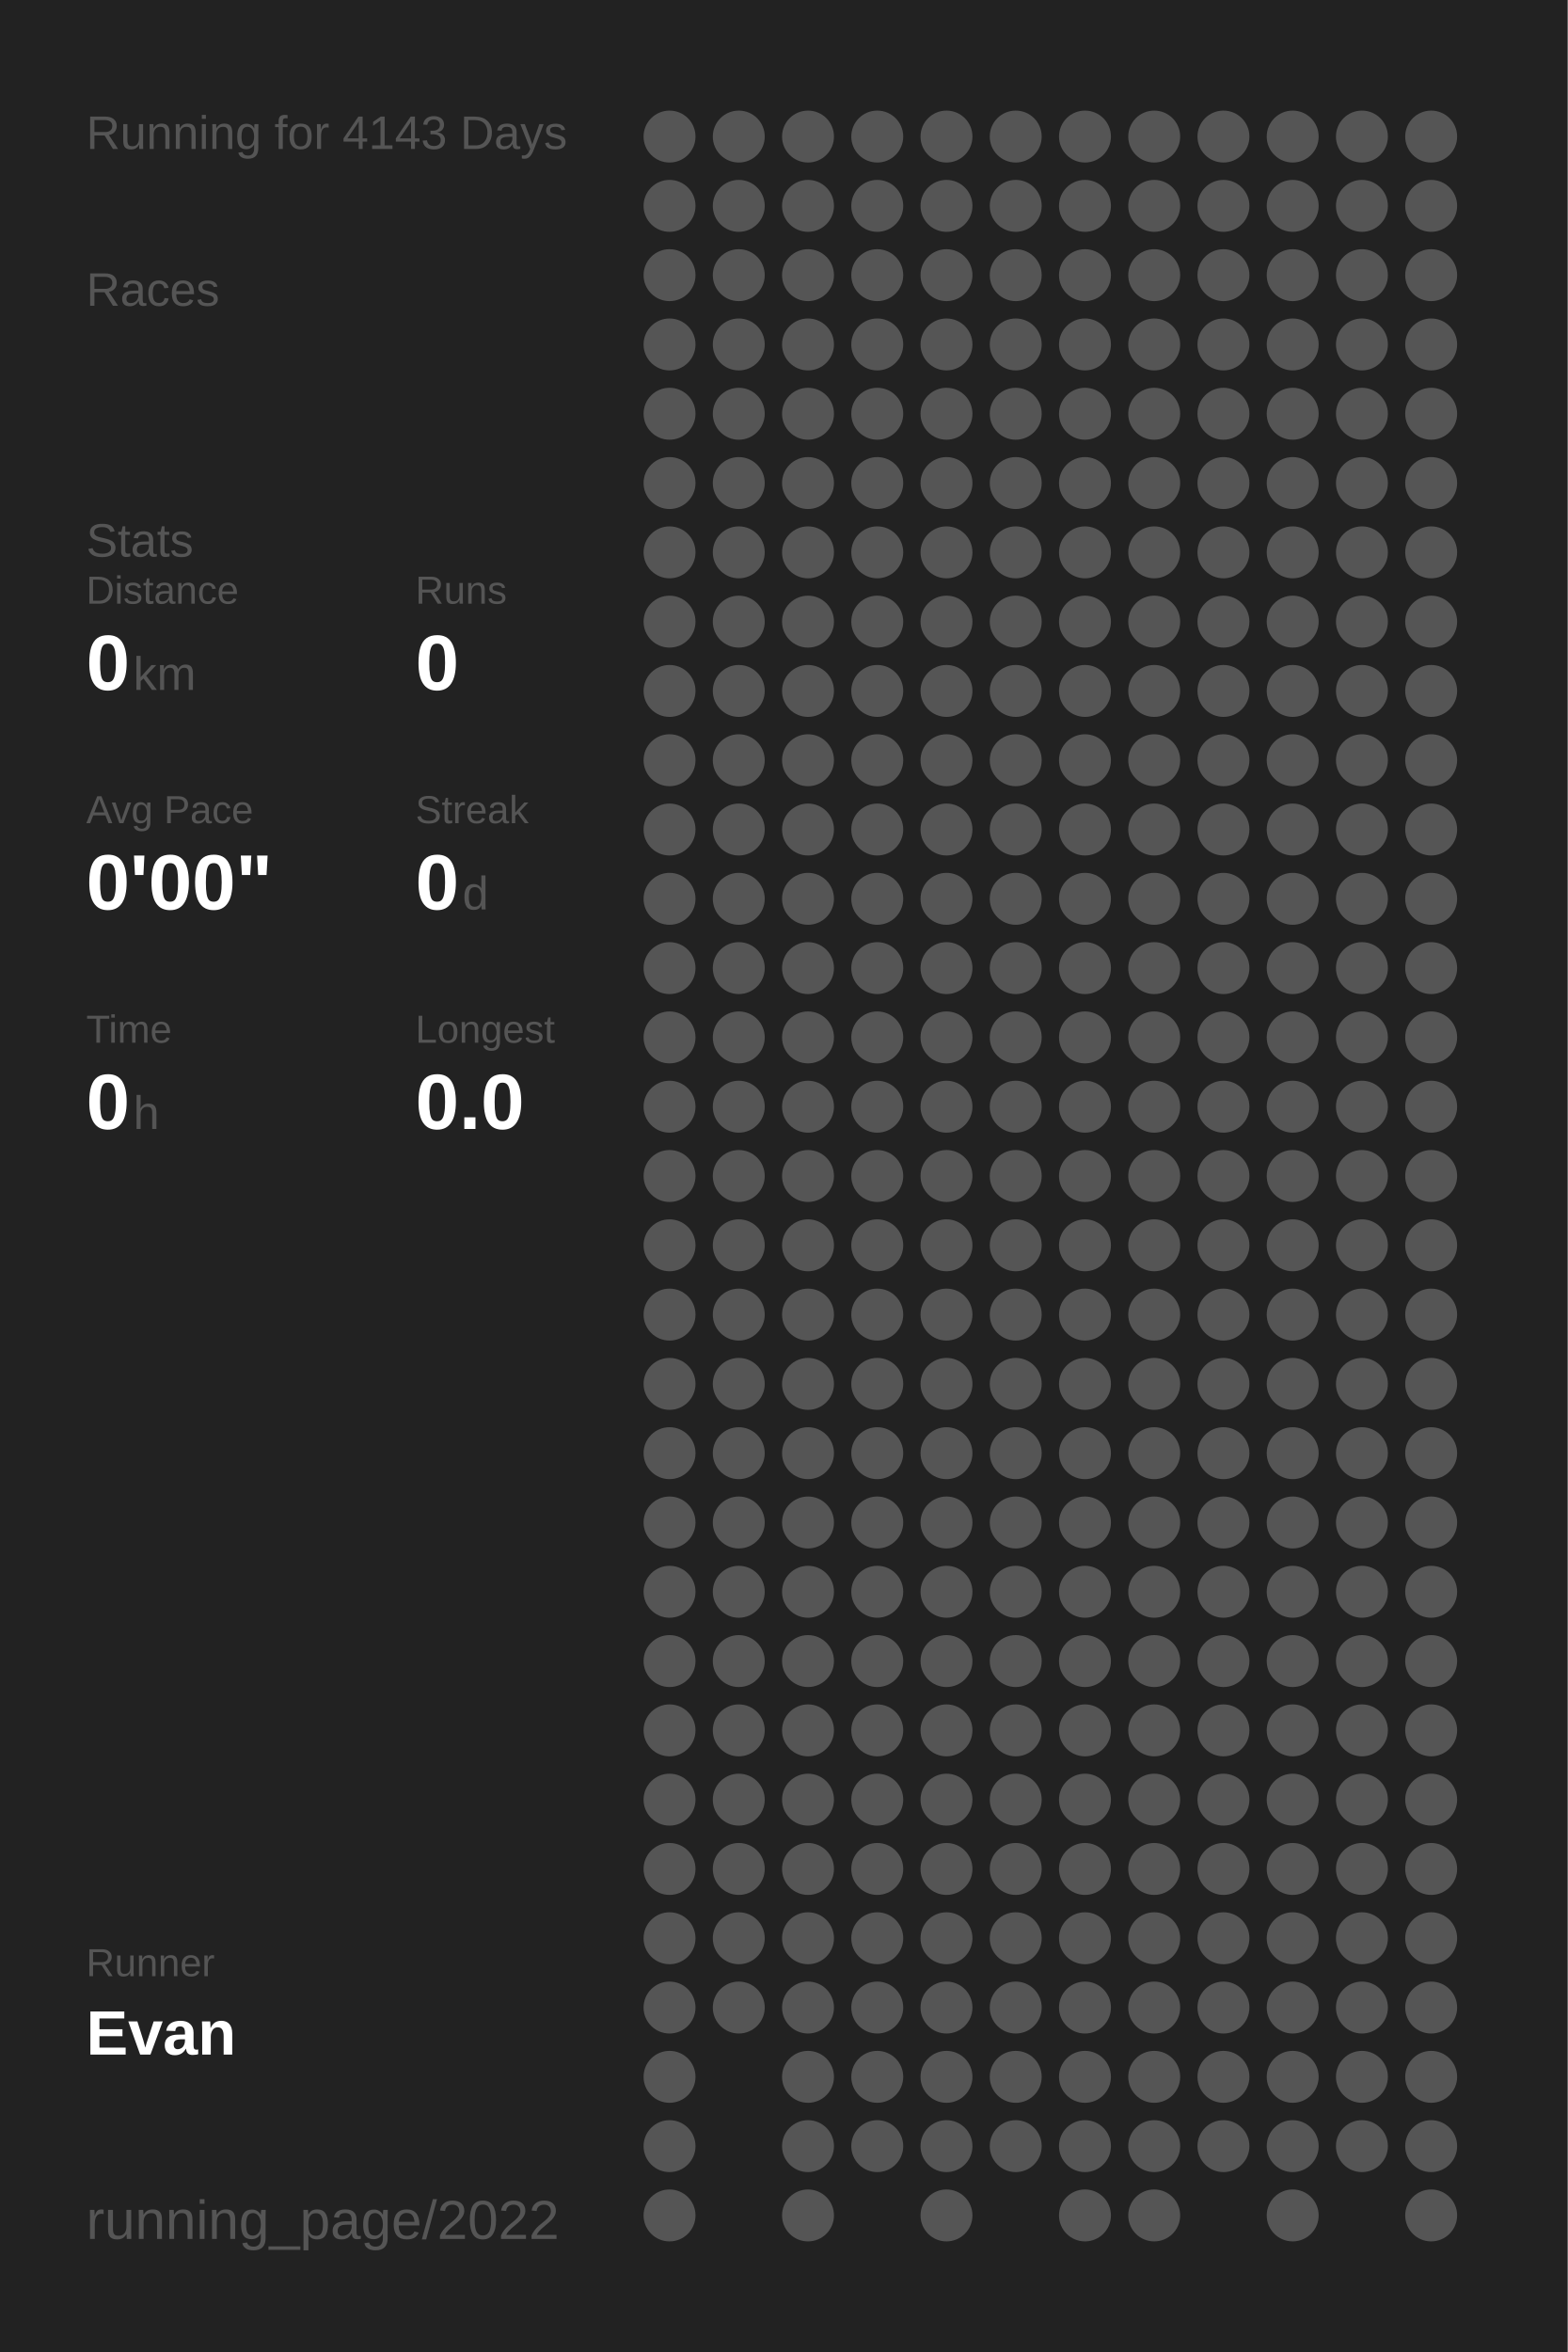
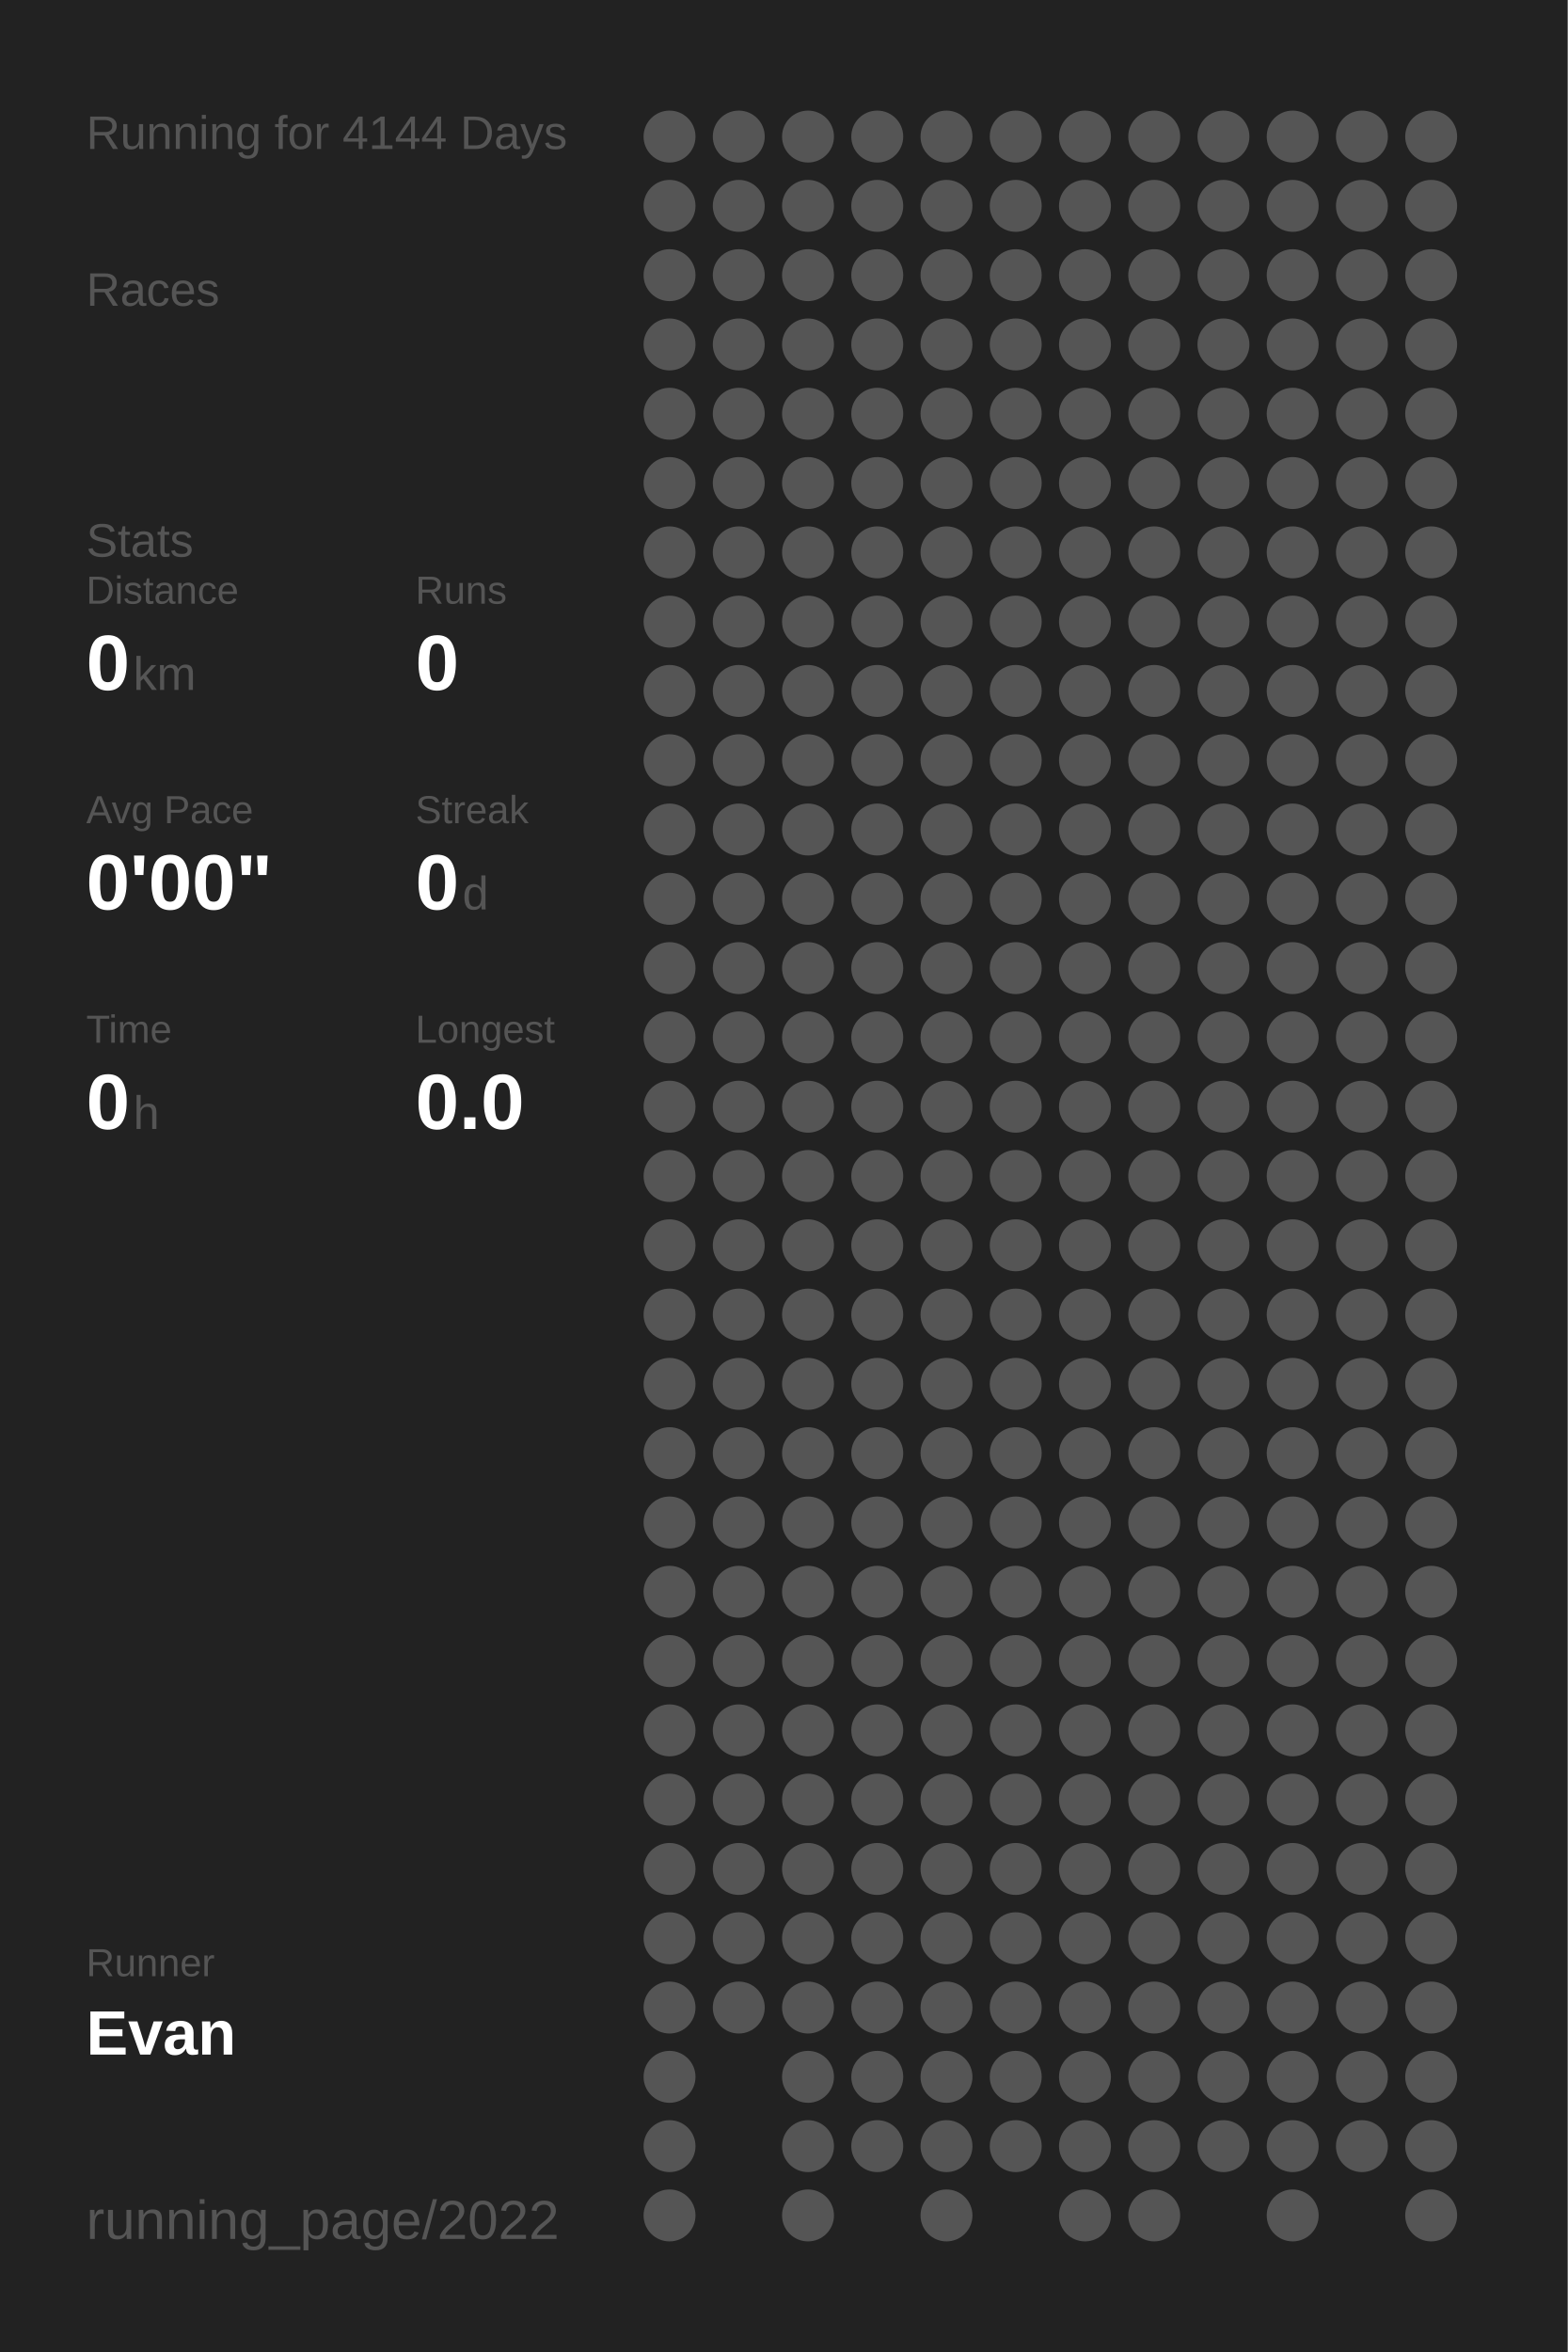
<svg xmlns="http://www.w3.org/2000/svg" baseProfile="full" height="300mm" version="1.1" viewBox="0,0,200,300" width="200mm">
  <defs />
  <rect fill="#222222" height="300" width="200" x="0" y="0" />
-   <text fill="#555555" style="font-size:6px; font-family:Arial;" x="11" y="19">Running for 4143 Days</text>
+   <text fill="#555555" style="font-size:6px; font-family:Arial;" x="11" y="19">Running for 4144 Days</text>
  <text fill="#555555" style="font-size:6px; font-family:Arial;" x="11" y="39">Races</text>
  <text fill="#555555" style="font-size:6px; font-family:Arial;" x="11" y="71">Stats</text>
  <text fill="#555555" style="font-size:5px; font-family:Arial;" x="11" y="77">Distance</text>
  <text fill="#FFFFFF" style="font-size:10px; font-family:Arial; font-weight:bold;" x="11" y="88">0</text>
  <text fill="#555555" style="font-size:6px; font-family:Arial;" x="17" y="88">km</text>
  <text fill="#555555" style="font-size:5px; font-family:Arial;" x="53" y="77">Runs</text>
  <text fill="#FFFFFF" style="font-size:10px; font-family:Arial; font-weight:bold;" x="53" y="88">0</text>
  <text fill="#555555" style="font-size:5px; font-family:Arial;" x="11" y="105">Avg Pace</text>
  <text fill="#FFFFFF" style="font-size:10px; font-family:Arial; font-weight:bold;" x="11" y="116">0'00"</text>
  <text fill="#555555" style="font-size:5px; font-family:Arial;" x="53" y="105">Streak</text>
  <text fill="#FFFFFF" style="font-size:10px; font-family:Arial; font-weight:bold;" x="53" y="116">0</text>
  <text fill="#555555" style="font-size:6px; font-family:Arial;" x="59" y="116">d</text>
  <text fill="#555555" style="font-size:5px; font-family:Arial;" x="11" y="133">Time</text>
  <text fill="#FFFFFF" style="font-size:10px; font-family:Arial; font-weight:bold;" x="11" y="144">0</text>
  <text fill="#555555" style="font-size:6px; font-family:Arial;" x="17" y="144">h</text>
  <text fill="#555555" style="font-size:5px; font-family:Arial;" x="53" y="133">Longest</text>
  <text fill="#FFFFFF" style="font-size:10px; font-family:Arial; font-weight:bold;" x="53" y="144">0.0</text>
  <text fill="#555555" style="font-size:5px; font-family:Arial;" x="11" y="252.065">Runner</text>
  <text fill="#FFFFFF" style="font-size:8px; font-family:Arial; font-weight:bold;" x="11" y="262.065">Evan</text>
  <text fill="#555555" style="font-size:7px; font-family:Arial;" x="11" y="285.581">running_page/2022</text>
  <circle cx="85.417" cy="17.419" fill="#555555" r="3.312" />
  <circle cx="85.417" cy="26.258" fill="#555555" r="3.312" />
  <circle cx="85.417" cy="35.097" fill="#555555" r="3.312" />
  <circle cx="85.417" cy="43.935" fill="#555555" r="3.312" />
  <circle cx="85.417" cy="52.774" fill="#555555" r="3.312" />
  <circle cx="85.417" cy="61.613" fill="#555555" r="3.312" />
  <circle cx="85.417" cy="70.452" fill="#555555" r="3.312" />
  <circle cx="85.417" cy="79.29" fill="#555555" r="3.312" />
  <circle cx="85.417" cy="88.129" fill="#555555" r="3.312" />
  <circle cx="85.417" cy="96.968" fill="#555555" r="3.312" />
  <circle cx="85.417" cy="105.806" fill="#555555" r="3.312" />
  <circle cx="85.417" cy="114.645" fill="#555555" r="3.312" />
  <circle cx="85.417" cy="123.484" fill="#555555" r="3.312" />
  <circle cx="85.417" cy="132.323" fill="#555555" r="3.312" />
  <circle cx="85.417" cy="141.161" fill="#555555" r="3.312" />
  <circle cx="85.417" cy="150" fill="#555555" r="3.312" />
  <circle cx="85.417" cy="158.839" fill="#555555" r="3.312" />
  <circle cx="85.417" cy="167.677" fill="#555555" r="3.312" />
  <circle cx="85.417" cy="176.516" fill="#555555" r="3.312" />
  <circle cx="85.417" cy="185.355" fill="#555555" r="3.312" />
  <circle cx="85.417" cy="194.194" fill="#555555" r="3.312" />
  <circle cx="85.417" cy="203.032" fill="#555555" r="3.312" />
  <circle cx="85.417" cy="211.871" fill="#555555" r="3.312" />
  <circle cx="85.417" cy="220.71" fill="#555555" r="3.312" />
  <circle cx="85.417" cy="229.548" fill="#555555" r="3.312" />
  <circle cx="85.417" cy="238.387" fill="#555555" r="3.312" />
  <circle cx="85.417" cy="247.226" fill="#555555" r="3.312" />
  <circle cx="85.417" cy="256.065" fill="#555555" r="3.312" />
  <circle cx="85.417" cy="264.903" fill="#555555" r="3.312" />
  <circle cx="85.417" cy="273.742" fill="#555555" r="3.312" />
  <circle cx="85.417" cy="282.581" fill="#555555" r="3.312" />
  <circle cx="94.25" cy="17.419" fill="#555555" r="3.312" />
  <circle cx="94.25" cy="26.258" fill="#555555" r="3.312" />
  <circle cx="94.25" cy="35.097" fill="#555555" r="3.312" />
  <circle cx="94.25" cy="43.935" fill="#555555" r="3.312" />
  <circle cx="94.25" cy="52.774" fill="#555555" r="3.312" />
  <circle cx="94.25" cy="61.613" fill="#555555" r="3.312" />
  <circle cx="94.25" cy="70.452" fill="#555555" r="3.312" />
  <circle cx="94.25" cy="79.29" fill="#555555" r="3.312" />
  <circle cx="94.25" cy="88.129" fill="#555555" r="3.312" />
  <circle cx="94.25" cy="96.968" fill="#555555" r="3.312" />
  <circle cx="94.25" cy="105.806" fill="#555555" r="3.312" />
  <circle cx="94.25" cy="114.645" fill="#555555" r="3.312" />
  <circle cx="94.25" cy="123.484" fill="#555555" r="3.312" />
  <circle cx="94.25" cy="132.323" fill="#555555" r="3.312" />
  <circle cx="94.25" cy="141.161" fill="#555555" r="3.312" />
  <circle cx="94.25" cy="150" fill="#555555" r="3.312" />
  <circle cx="94.25" cy="158.839" fill="#555555" r="3.312" />
  <circle cx="94.25" cy="167.677" fill="#555555" r="3.312" />
  <circle cx="94.25" cy="176.516" fill="#555555" r="3.312" />
  <circle cx="94.25" cy="185.355" fill="#555555" r="3.312" />
  <circle cx="94.25" cy="194.194" fill="#555555" r="3.312" />
  <circle cx="94.25" cy="203.032" fill="#555555" r="3.312" />
  <circle cx="94.25" cy="211.871" fill="#555555" r="3.312" />
  <circle cx="94.25" cy="220.71" fill="#555555" r="3.312" />
  <circle cx="94.25" cy="229.548" fill="#555555" r="3.312" />
  <circle cx="94.25" cy="238.387" fill="#555555" r="3.312" />
  <circle cx="94.25" cy="247.226" fill="#555555" r="3.312" />
  <circle cx="94.25" cy="256.065" fill="#555555" r="3.312" />
  <circle cx="103.083" cy="17.419" fill="#555555" r="3.312" />
  <circle cx="103.083" cy="26.258" fill="#555555" r="3.312" />
  <circle cx="103.083" cy="35.097" fill="#555555" r="3.312" />
  <circle cx="103.083" cy="43.935" fill="#555555" r="3.312" />
  <circle cx="103.083" cy="52.774" fill="#555555" r="3.312" />
  <circle cx="103.083" cy="61.613" fill="#555555" r="3.312" />
  <circle cx="103.083" cy="70.452" fill="#555555" r="3.312" />
  <circle cx="103.083" cy="79.29" fill="#555555" r="3.312" />
  <circle cx="103.083" cy="88.129" fill="#555555" r="3.312" />
  <circle cx="103.083" cy="96.968" fill="#555555" r="3.312" />
  <circle cx="103.083" cy="105.806" fill="#555555" r="3.312" />
  <circle cx="103.083" cy="114.645" fill="#555555" r="3.312" />
  <circle cx="103.083" cy="123.484" fill="#555555" r="3.312" />
  <circle cx="103.083" cy="132.323" fill="#555555" r="3.312" />
  <circle cx="103.083" cy="141.161" fill="#555555" r="3.312" />
  <circle cx="103.083" cy="150" fill="#555555" r="3.312" />
  <circle cx="103.083" cy="158.839" fill="#555555" r="3.312" />
  <circle cx="103.083" cy="167.677" fill="#555555" r="3.312" />
  <circle cx="103.083" cy="176.516" fill="#555555" r="3.312" />
  <circle cx="103.083" cy="185.355" fill="#555555" r="3.312" />
  <circle cx="103.083" cy="194.194" fill="#555555" r="3.312" />
  <circle cx="103.083" cy="203.032" fill="#555555" r="3.312" />
  <circle cx="103.083" cy="211.871" fill="#555555" r="3.312" />
  <circle cx="103.083" cy="220.71" fill="#555555" r="3.312" />
  <circle cx="103.083" cy="229.548" fill="#555555" r="3.312" />
  <circle cx="103.083" cy="238.387" fill="#555555" r="3.312" />
  <circle cx="103.083" cy="247.226" fill="#555555" r="3.312" />
  <circle cx="103.083" cy="256.065" fill="#555555" r="3.312" />
  <circle cx="103.083" cy="264.903" fill="#555555" r="3.312" />
  <circle cx="103.083" cy="273.742" fill="#555555" r="3.312" />
  <circle cx="103.083" cy="282.581" fill="#555555" r="3.312" />
  <circle cx="111.917" cy="17.419" fill="#555555" r="3.312" />
  <circle cx="111.917" cy="26.258" fill="#555555" r="3.312" />
  <circle cx="111.917" cy="35.097" fill="#555555" r="3.312" />
  <circle cx="111.917" cy="43.935" fill="#555555" r="3.312" />
  <circle cx="111.917" cy="52.774" fill="#555555" r="3.312" />
  <circle cx="111.917" cy="61.613" fill="#555555" r="3.312" />
  <circle cx="111.917" cy="70.452" fill="#555555" r="3.312" />
  <circle cx="111.917" cy="79.29" fill="#555555" r="3.312" />
  <circle cx="111.917" cy="88.129" fill="#555555" r="3.312" />
  <circle cx="111.917" cy="96.968" fill="#555555" r="3.312" />
  <circle cx="111.917" cy="105.806" fill="#555555" r="3.312" />
  <circle cx="111.917" cy="114.645" fill="#555555" r="3.312" />
  <circle cx="111.917" cy="123.484" fill="#555555" r="3.312" />
  <circle cx="111.917" cy="132.323" fill="#555555" r="3.312" />
  <circle cx="111.917" cy="141.161" fill="#555555" r="3.312" />
  <circle cx="111.917" cy="150" fill="#555555" r="3.312" />
  <circle cx="111.917" cy="158.839" fill="#555555" r="3.312" />
  <circle cx="111.917" cy="167.677" fill="#555555" r="3.312" />
  <circle cx="111.917" cy="176.516" fill="#555555" r="3.312" />
  <circle cx="111.917" cy="185.355" fill="#555555" r="3.312" />
  <circle cx="111.917" cy="194.194" fill="#555555" r="3.312" />
  <circle cx="111.917" cy="203.032" fill="#555555" r="3.312" />
  <circle cx="111.917" cy="211.871" fill="#555555" r="3.312" />
  <circle cx="111.917" cy="220.71" fill="#555555" r="3.312" />
  <circle cx="111.917" cy="229.548" fill="#555555" r="3.312" />
  <circle cx="111.917" cy="238.387" fill="#555555" r="3.312" />
  <circle cx="111.917" cy="247.226" fill="#555555" r="3.312" />
  <circle cx="111.917" cy="256.065" fill="#555555" r="3.312" />
  <circle cx="111.917" cy="264.903" fill="#555555" r="3.312" />
  <circle cx="111.917" cy="273.742" fill="#555555" r="3.312" />
  <circle cx="120.75" cy="17.419" fill="#555555" r="3.312" />
  <circle cx="120.75" cy="26.258" fill="#555555" r="3.312" />
  <circle cx="120.75" cy="35.097" fill="#555555" r="3.312" />
  <circle cx="120.75" cy="43.935" fill="#555555" r="3.312" />
  <circle cx="120.75" cy="52.774" fill="#555555" r="3.312" />
  <circle cx="120.75" cy="61.613" fill="#555555" r="3.312" />
  <circle cx="120.75" cy="70.452" fill="#555555" r="3.312" />
  <circle cx="120.75" cy="79.29" fill="#555555" r="3.312" />
  <circle cx="120.75" cy="88.129" fill="#555555" r="3.312" />
  <circle cx="120.75" cy="96.968" fill="#555555" r="3.312" />
  <circle cx="120.75" cy="105.806" fill="#555555" r="3.312" />
  <circle cx="120.75" cy="114.645" fill="#555555" r="3.312" />
  <circle cx="120.75" cy="123.484" fill="#555555" r="3.312" />
  <circle cx="120.75" cy="132.323" fill="#555555" r="3.312" />
  <circle cx="120.75" cy="141.161" fill="#555555" r="3.312" />
  <circle cx="120.75" cy="150" fill="#555555" r="3.312" />
  <circle cx="120.75" cy="158.839" fill="#555555" r="3.312" />
  <circle cx="120.75" cy="167.677" fill="#555555" r="3.312" />
  <circle cx="120.75" cy="176.516" fill="#555555" r="3.312" />
  <circle cx="120.75" cy="185.355" fill="#555555" r="3.312" />
  <circle cx="120.75" cy="194.194" fill="#555555" r="3.312" />
  <circle cx="120.75" cy="203.032" fill="#555555" r="3.312" />
  <circle cx="120.75" cy="211.871" fill="#555555" r="3.312" />
  <circle cx="120.75" cy="220.71" fill="#555555" r="3.312" />
  <circle cx="120.75" cy="229.548" fill="#555555" r="3.312" />
  <circle cx="120.75" cy="238.387" fill="#555555" r="3.312" />
  <circle cx="120.75" cy="247.226" fill="#555555" r="3.312" />
  <circle cx="120.75" cy="256.065" fill="#555555" r="3.312" />
  <circle cx="120.75" cy="264.903" fill="#555555" r="3.312" />
  <circle cx="120.75" cy="273.742" fill="#555555" r="3.312" />
  <circle cx="120.75" cy="282.581" fill="#555555" r="3.312" />
  <circle cx="129.583" cy="17.419" fill="#555555" r="3.312" />
  <circle cx="129.583" cy="26.258" fill="#555555" r="3.312" />
  <circle cx="129.583" cy="35.097" fill="#555555" r="3.312" />
  <circle cx="129.583" cy="43.935" fill="#555555" r="3.312" />
  <circle cx="129.583" cy="52.774" fill="#555555" r="3.312" />
  <circle cx="129.583" cy="61.613" fill="#555555" r="3.312" />
  <circle cx="129.583" cy="70.452" fill="#555555" r="3.312" />
  <circle cx="129.583" cy="79.29" fill="#555555" r="3.312" />
  <circle cx="129.583" cy="88.129" fill="#555555" r="3.312" />
  <circle cx="129.583" cy="96.968" fill="#555555" r="3.312" />
  <circle cx="129.583" cy="105.806" fill="#555555" r="3.312" />
  <circle cx="129.583" cy="114.645" fill="#555555" r="3.312" />
  <circle cx="129.583" cy="123.484" fill="#555555" r="3.312" />
  <circle cx="129.583" cy="132.323" fill="#555555" r="3.312" />
  <circle cx="129.583" cy="141.161" fill="#555555" r="3.312" />
  <circle cx="129.583" cy="150" fill="#555555" r="3.312" />
  <circle cx="129.583" cy="158.839" fill="#555555" r="3.312" />
  <circle cx="129.583" cy="167.677" fill="#555555" r="3.312" />
  <circle cx="129.583" cy="176.516" fill="#555555" r="3.312" />
  <circle cx="129.583" cy="185.355" fill="#555555" r="3.312" />
  <circle cx="129.583" cy="194.194" fill="#555555" r="3.312" />
  <circle cx="129.583" cy="203.032" fill="#555555" r="3.312" />
  <circle cx="129.583" cy="211.871" fill="#555555" r="3.312" />
  <circle cx="129.583" cy="220.71" fill="#555555" r="3.312" />
  <circle cx="129.583" cy="229.548" fill="#555555" r="3.312" />
  <circle cx="129.583" cy="238.387" fill="#555555" r="3.312" />
  <circle cx="129.583" cy="247.226" fill="#555555" r="3.312" />
  <circle cx="129.583" cy="256.065" fill="#555555" r="3.312" />
  <circle cx="129.583" cy="264.903" fill="#555555" r="3.312" />
  <circle cx="129.583" cy="273.742" fill="#555555" r="3.312" />
  <circle cx="138.417" cy="17.419" fill="#555555" r="3.312" />
  <circle cx="138.417" cy="26.258" fill="#555555" r="3.312" />
  <circle cx="138.417" cy="35.097" fill="#555555" r="3.312" />
  <circle cx="138.417" cy="43.935" fill="#555555" r="3.312" />
  <circle cx="138.417" cy="52.774" fill="#555555" r="3.312" />
  <circle cx="138.417" cy="61.613" fill="#555555" r="3.312" />
  <circle cx="138.417" cy="70.452" fill="#555555" r="3.312" />
  <circle cx="138.417" cy="79.29" fill="#555555" r="3.312" />
  <circle cx="138.417" cy="88.129" fill="#555555" r="3.312" />
  <circle cx="138.417" cy="96.968" fill="#555555" r="3.312" />
  <circle cx="138.417" cy="105.806" fill="#555555" r="3.312" />
  <circle cx="138.417" cy="114.645" fill="#555555" r="3.312" />
  <circle cx="138.417" cy="123.484" fill="#555555" r="3.312" />
  <circle cx="138.417" cy="132.323" fill="#555555" r="3.312" />
  <circle cx="138.417" cy="141.161" fill="#555555" r="3.312" />
  <circle cx="138.417" cy="150" fill="#555555" r="3.312" />
  <circle cx="138.417" cy="158.839" fill="#555555" r="3.312" />
  <circle cx="138.417" cy="167.677" fill="#555555" r="3.312" />
  <circle cx="138.417" cy="176.516" fill="#555555" r="3.312" />
  <circle cx="138.417" cy="185.355" fill="#555555" r="3.312" />
  <circle cx="138.417" cy="194.194" fill="#555555" r="3.312" />
  <circle cx="138.417" cy="203.032" fill="#555555" r="3.312" />
  <circle cx="138.417" cy="211.871" fill="#555555" r="3.312" />
  <circle cx="138.417" cy="220.71" fill="#555555" r="3.312" />
  <circle cx="138.417" cy="229.548" fill="#555555" r="3.312" />
  <circle cx="138.417" cy="238.387" fill="#555555" r="3.312" />
  <circle cx="138.417" cy="247.226" fill="#555555" r="3.312" />
  <circle cx="138.417" cy="256.065" fill="#555555" r="3.312" />
  <circle cx="138.417" cy="264.903" fill="#555555" r="3.312" />
  <circle cx="138.417" cy="273.742" fill="#555555" r="3.312" />
  <circle cx="138.417" cy="282.581" fill="#555555" r="3.312" />
  <circle cx="147.25" cy="17.419" fill="#555555" r="3.312" />
  <circle cx="147.25" cy="26.258" fill="#555555" r="3.312" />
  <circle cx="147.25" cy="35.097" fill="#555555" r="3.312" />
  <circle cx="147.25" cy="43.935" fill="#555555" r="3.312" />
  <circle cx="147.25" cy="52.774" fill="#555555" r="3.312" />
  <circle cx="147.25" cy="61.613" fill="#555555" r="3.312" />
  <circle cx="147.25" cy="70.452" fill="#555555" r="3.312" />
  <circle cx="147.25" cy="79.29" fill="#555555" r="3.312" />
  <circle cx="147.25" cy="88.129" fill="#555555" r="3.312" />
  <circle cx="147.25" cy="96.968" fill="#555555" r="3.312" />
  <circle cx="147.25" cy="105.806" fill="#555555" r="3.312" />
  <circle cx="147.25" cy="114.645" fill="#555555" r="3.312" />
  <circle cx="147.25" cy="123.484" fill="#555555" r="3.312" />
  <circle cx="147.25" cy="132.323" fill="#555555" r="3.312" />
  <circle cx="147.25" cy="141.161" fill="#555555" r="3.312" />
  <circle cx="147.25" cy="150" fill="#555555" r="3.312" />
  <circle cx="147.25" cy="158.839" fill="#555555" r="3.312" />
  <circle cx="147.25" cy="167.677" fill="#555555" r="3.312" />
  <circle cx="147.25" cy="176.516" fill="#555555" r="3.312" />
  <circle cx="147.25" cy="185.355" fill="#555555" r="3.312" />
  <circle cx="147.25" cy="194.194" fill="#555555" r="3.312" />
  <circle cx="147.25" cy="203.032" fill="#555555" r="3.312" />
  <circle cx="147.25" cy="211.871" fill="#555555" r="3.312" />
  <circle cx="147.25" cy="220.71" fill="#555555" r="3.312" />
  <circle cx="147.25" cy="229.548" fill="#555555" r="3.312" />
  <circle cx="147.25" cy="238.387" fill="#555555" r="3.312" />
  <circle cx="147.25" cy="247.226" fill="#555555" r="3.312" />
  <circle cx="147.25" cy="256.065" fill="#555555" r="3.312" />
  <circle cx="147.25" cy="264.903" fill="#555555" r="3.312" />
  <circle cx="147.25" cy="273.742" fill="#555555" r="3.312" />
  <circle cx="147.25" cy="282.581" fill="#555555" r="3.312" />
  <circle cx="156.083" cy="17.419" fill="#555555" r="3.312" />
  <circle cx="156.083" cy="26.258" fill="#555555" r="3.312" />
  <circle cx="156.083" cy="35.097" fill="#555555" r="3.312" />
  <circle cx="156.083" cy="43.935" fill="#555555" r="3.312" />
  <circle cx="156.083" cy="52.774" fill="#555555" r="3.312" />
  <circle cx="156.083" cy="61.613" fill="#555555" r="3.312" />
  <circle cx="156.083" cy="70.452" fill="#555555" r="3.312" />
  <circle cx="156.083" cy="79.29" fill="#555555" r="3.312" />
  <circle cx="156.083" cy="88.129" fill="#555555" r="3.312" />
  <circle cx="156.083" cy="96.968" fill="#555555" r="3.312" />
  <circle cx="156.083" cy="105.806" fill="#555555" r="3.312" />
  <circle cx="156.083" cy="114.645" fill="#555555" r="3.312" />
  <circle cx="156.083" cy="123.484" fill="#555555" r="3.312" />
  <circle cx="156.083" cy="132.323" fill="#555555" r="3.312" />
  <circle cx="156.083" cy="141.161" fill="#555555" r="3.312" />
  <circle cx="156.083" cy="150" fill="#555555" r="3.312" />
  <circle cx="156.083" cy="158.839" fill="#555555" r="3.312" />
  <circle cx="156.083" cy="167.677" fill="#555555" r="3.312" />
  <circle cx="156.083" cy="176.516" fill="#555555" r="3.312" />
  <circle cx="156.083" cy="185.355" fill="#555555" r="3.312" />
  <circle cx="156.083" cy="194.194" fill="#555555" r="3.312" />
  <circle cx="156.083" cy="203.032" fill="#555555" r="3.312" />
  <circle cx="156.083" cy="211.871" fill="#555555" r="3.312" />
  <circle cx="156.083" cy="220.71" fill="#555555" r="3.312" />
  <circle cx="156.083" cy="229.548" fill="#555555" r="3.312" />
  <circle cx="156.083" cy="238.387" fill="#555555" r="3.312" />
  <circle cx="156.083" cy="247.226" fill="#555555" r="3.312" />
  <circle cx="156.083" cy="256.065" fill="#555555" r="3.312" />
  <circle cx="156.083" cy="264.903" fill="#555555" r="3.312" />
  <circle cx="156.083" cy="273.742" fill="#555555" r="3.312" />
  <circle cx="164.917" cy="17.419" fill="#555555" r="3.312" />
  <circle cx="164.917" cy="26.258" fill="#555555" r="3.312" />
  <circle cx="164.917" cy="35.097" fill="#555555" r="3.312" />
  <circle cx="164.917" cy="43.935" fill="#555555" r="3.312" />
  <circle cx="164.917" cy="52.774" fill="#555555" r="3.312" />
  <circle cx="164.917" cy="61.613" fill="#555555" r="3.312" />
  <circle cx="164.917" cy="70.452" fill="#555555" r="3.312" />
  <circle cx="164.917" cy="79.29" fill="#555555" r="3.312" />
  <circle cx="164.917" cy="88.129" fill="#555555" r="3.312" />
  <circle cx="164.917" cy="96.968" fill="#555555" r="3.312" />
  <circle cx="164.917" cy="105.806" fill="#555555" r="3.312" />
  <circle cx="164.917" cy="114.645" fill="#555555" r="3.312" />
  <circle cx="164.917" cy="123.484" fill="#555555" r="3.312" />
  <circle cx="164.917" cy="132.323" fill="#555555" r="3.312" />
  <circle cx="164.917" cy="141.161" fill="#555555" r="3.312" />
  <circle cx="164.917" cy="150" fill="#555555" r="3.312" />
  <circle cx="164.917" cy="158.839" fill="#555555" r="3.312" />
  <circle cx="164.917" cy="167.677" fill="#555555" r="3.312" />
  <circle cx="164.917" cy="176.516" fill="#555555" r="3.312" />
  <circle cx="164.917" cy="185.355" fill="#555555" r="3.312" />
  <circle cx="164.917" cy="194.194" fill="#555555" r="3.312" />
  <circle cx="164.917" cy="203.032" fill="#555555" r="3.312" />
  <circle cx="164.917" cy="211.871" fill="#555555" r="3.312" />
  <circle cx="164.917" cy="220.71" fill="#555555" r="3.312" />
  <circle cx="164.917" cy="229.548" fill="#555555" r="3.312" />
  <circle cx="164.917" cy="238.387" fill="#555555" r="3.312" />
  <circle cx="164.917" cy="247.226" fill="#555555" r="3.312" />
  <circle cx="164.917" cy="256.065" fill="#555555" r="3.312" />
  <circle cx="164.917" cy="264.903" fill="#555555" r="3.312" />
  <circle cx="164.917" cy="273.742" fill="#555555" r="3.312" />
  <circle cx="164.917" cy="282.581" fill="#555555" r="3.312" />
  <circle cx="173.75" cy="17.419" fill="#555555" r="3.312" />
  <circle cx="173.75" cy="26.258" fill="#555555" r="3.312" />
  <circle cx="173.75" cy="35.097" fill="#555555" r="3.312" />
  <circle cx="173.75" cy="43.935" fill="#555555" r="3.312" />
  <circle cx="173.75" cy="52.774" fill="#555555" r="3.312" />
  <circle cx="173.75" cy="61.613" fill="#555555" r="3.312" />
  <circle cx="173.75" cy="70.452" fill="#555555" r="3.312" />
  <circle cx="173.75" cy="79.29" fill="#555555" r="3.312" />
  <circle cx="173.75" cy="88.129" fill="#555555" r="3.312" />
  <circle cx="173.75" cy="96.968" fill="#555555" r="3.312" />
  <circle cx="173.75" cy="105.806" fill="#555555" r="3.312" />
  <circle cx="173.75" cy="114.645" fill="#555555" r="3.312" />
  <circle cx="173.75" cy="123.484" fill="#555555" r="3.312" />
  <circle cx="173.75" cy="132.323" fill="#555555" r="3.312" />
  <circle cx="173.75" cy="141.161" fill="#555555" r="3.312" />
  <circle cx="173.75" cy="150" fill="#555555" r="3.312" />
  <circle cx="173.75" cy="158.839" fill="#555555" r="3.312" />
  <circle cx="173.75" cy="167.677" fill="#555555" r="3.312" />
  <circle cx="173.75" cy="176.516" fill="#555555" r="3.312" />
  <circle cx="173.75" cy="185.355" fill="#555555" r="3.312" />
  <circle cx="173.75" cy="194.194" fill="#555555" r="3.312" />
  <circle cx="173.75" cy="203.032" fill="#555555" r="3.312" />
  <circle cx="173.75" cy="211.871" fill="#555555" r="3.312" />
  <circle cx="173.75" cy="220.71" fill="#555555" r="3.312" />
  <circle cx="173.75" cy="229.548" fill="#555555" r="3.312" />
  <circle cx="173.75" cy="238.387" fill="#555555" r="3.312" />
  <circle cx="173.75" cy="247.226" fill="#555555" r="3.312" />
  <circle cx="173.75" cy="256.065" fill="#555555" r="3.312" />
  <circle cx="173.75" cy="264.903" fill="#555555" r="3.312" />
  <circle cx="173.75" cy="273.742" fill="#555555" r="3.312" />
  <circle cx="182.583" cy="17.419" fill="#555555" r="3.312" />
  <circle cx="182.583" cy="26.258" fill="#555555" r="3.312" />
  <circle cx="182.583" cy="35.097" fill="#555555" r="3.312" />
  <circle cx="182.583" cy="43.935" fill="#555555" r="3.312" />
  <circle cx="182.583" cy="52.774" fill="#555555" r="3.312" />
  <circle cx="182.583" cy="61.613" fill="#555555" r="3.312" />
  <circle cx="182.583" cy="70.452" fill="#555555" r="3.312" />
  <circle cx="182.583" cy="79.29" fill="#555555" r="3.312" />
  <circle cx="182.583" cy="88.129" fill="#555555" r="3.312" />
  <circle cx="182.583" cy="96.968" fill="#555555" r="3.312" />
  <circle cx="182.583" cy="105.806" fill="#555555" r="3.312" />
  <circle cx="182.583" cy="114.645" fill="#555555" r="3.312" />
  <circle cx="182.583" cy="123.484" fill="#555555" r="3.312" />
  <circle cx="182.583" cy="132.323" fill="#555555" r="3.312" />
  <circle cx="182.583" cy="141.161" fill="#555555" r="3.312" />
  <circle cx="182.583" cy="150" fill="#555555" r="3.312" />
  <circle cx="182.583" cy="158.839" fill="#555555" r="3.312" />
  <circle cx="182.583" cy="167.677" fill="#555555" r="3.312" />
  <circle cx="182.583" cy="176.516" fill="#555555" r="3.312" />
  <circle cx="182.583" cy="185.355" fill="#555555" r="3.312" />
  <circle cx="182.583" cy="194.194" fill="#555555" r="3.312" />
  <circle cx="182.583" cy="203.032" fill="#555555" r="3.312" />
  <circle cx="182.583" cy="211.871" fill="#555555" r="3.312" />
  <circle cx="182.583" cy="220.71" fill="#555555" r="3.312" />
  <circle cx="182.583" cy="229.548" fill="#555555" r="3.312" />
  <circle cx="182.583" cy="238.387" fill="#555555" r="3.312" />
  <circle cx="182.583" cy="247.226" fill="#555555" r="3.312" />
  <circle cx="182.583" cy="256.065" fill="#555555" r="3.312" />
  <circle cx="182.583" cy="264.903" fill="#555555" r="3.312" />
  <circle cx="182.583" cy="273.742" fill="#555555" r="3.312" />
  <circle cx="182.583" cy="282.581" fill="#555555" r="3.312" />
</svg>
